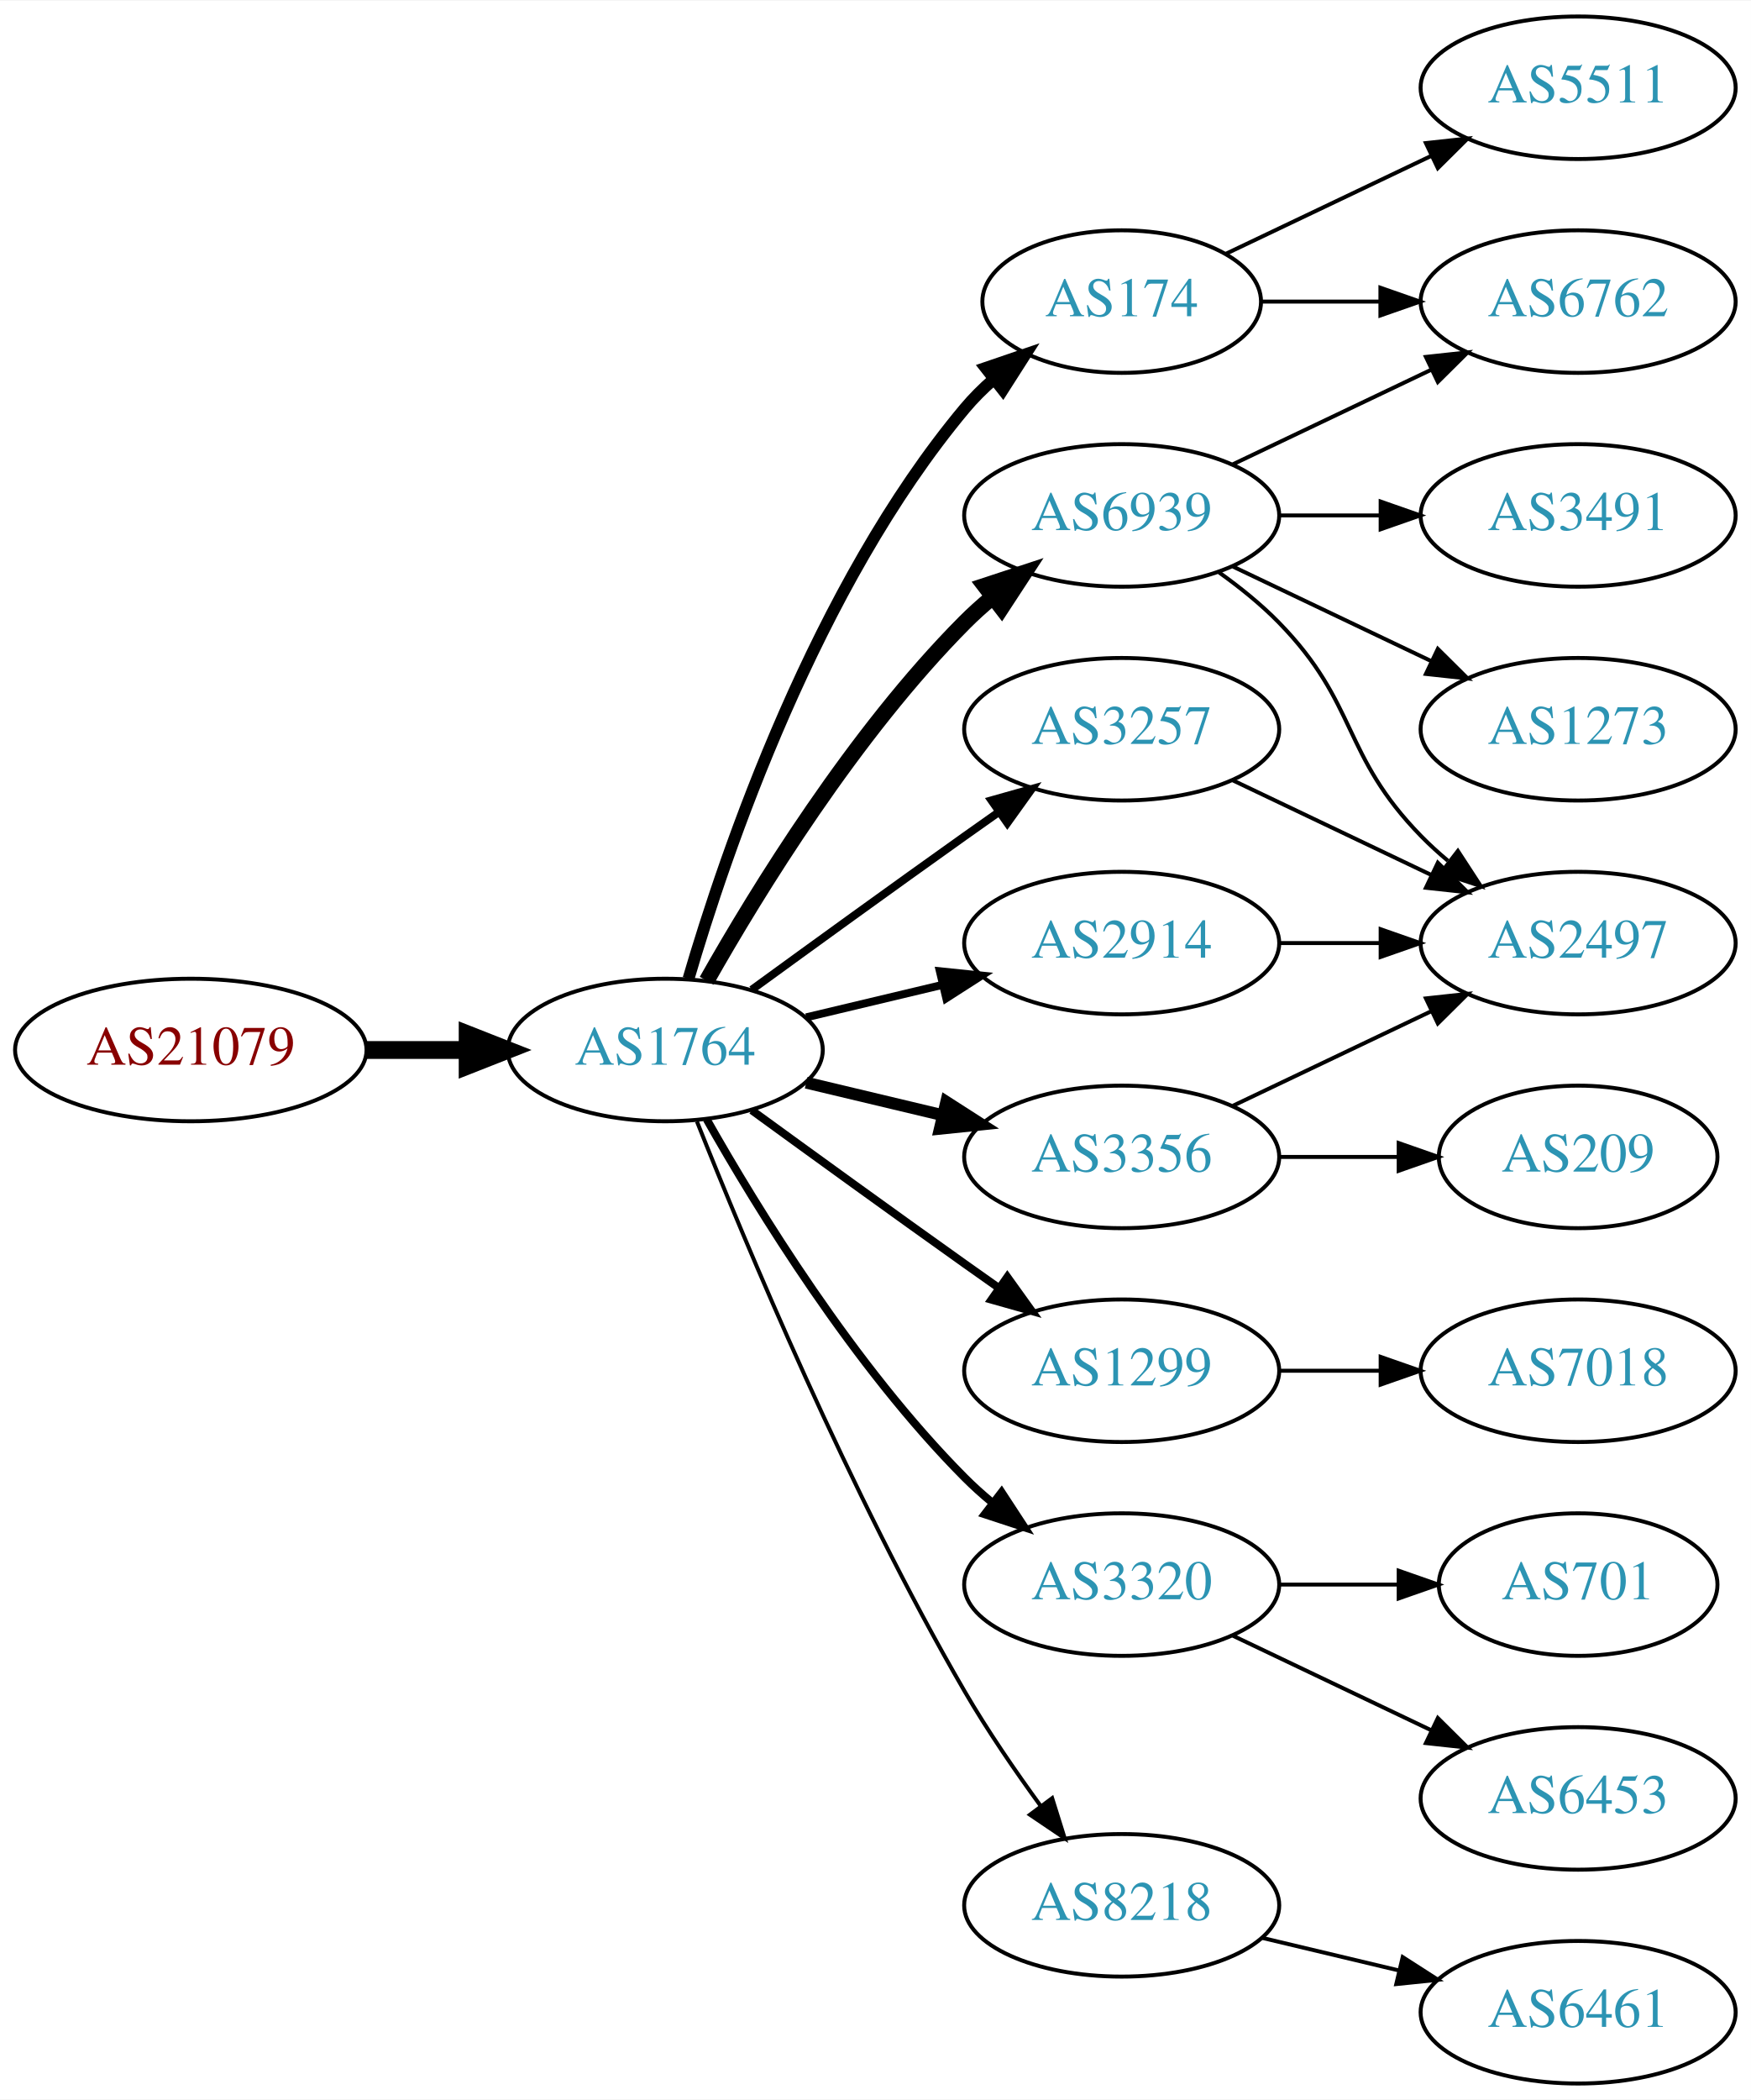
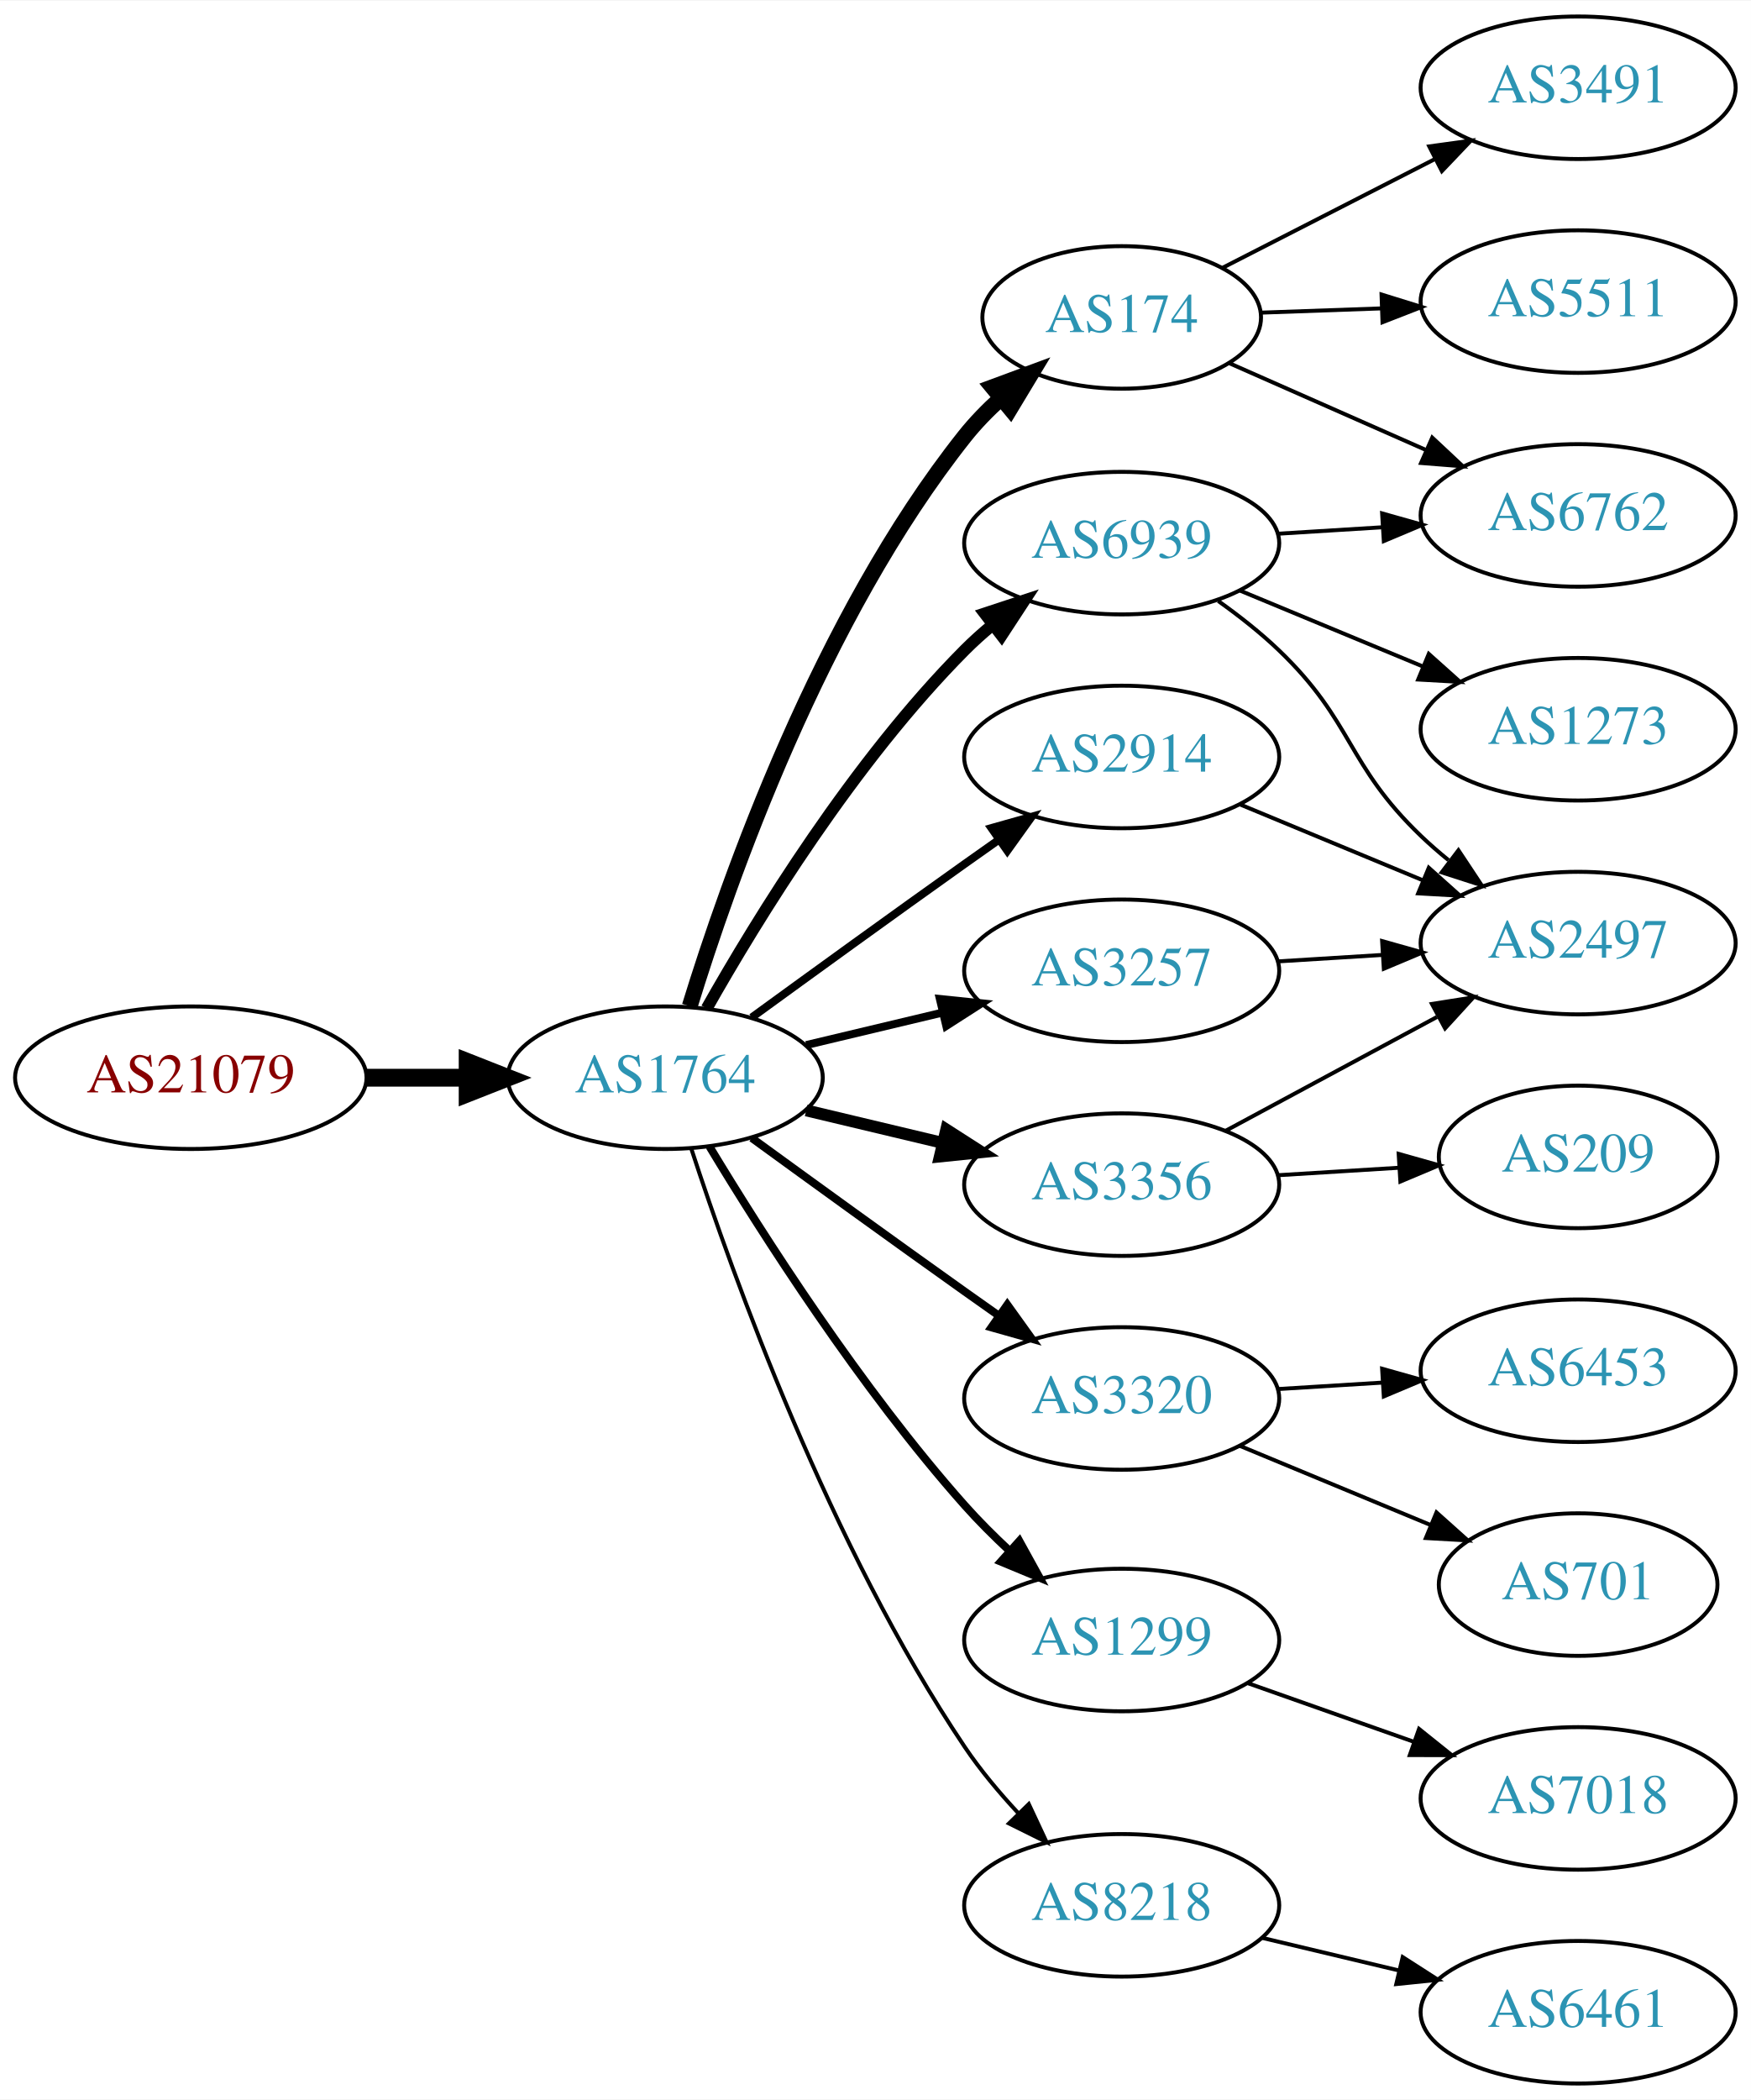
<svg xmlns="http://www.w3.org/2000/svg" xmlns:xlink="http://www.w3.org/1999/xlink" width="442pt" height="530pt" viewBox="0.00 0.00 442.27 530.00">
  <g id="graph0" class="graph" transform="scale(1 1) rotate(0) translate(4 526)">
    <polygon fill="white" stroke="none" points="-4,4 -4,-526 438.271,-526 438.271,4 -4,4" />
    <g id="node1" class="node">
      <g id="a_node1">
        <a xlink:href="/asn/21079" xlink:title="AS21079 ~ Vienna, AT [AT]">
-           <ellipse fill="#ffffff" stroke="black" cx="44.196" cy="-261" rx="44.393" ry="18" />
-           <text text-anchor="middle" x="44.196" y="-257.3" font-family="Times,serif" font-size="14.00" fill="#880000">AS21079</text>
+           <ellipse fill="#ffffff" stroke="black" cx="44.196" cy="-254" rx="44.393" ry="18" />
+           <text text-anchor="middle" x="44.196" y="-250.3" font-family="Times,serif" font-size="14.00" fill="#880000">AS21079</text>
        </a>
      </g>
    </g>
    <g id="node2" class="node">
      <g id="a_node2">
        <a xlink:href="/asn/1764" xlink:title="AS1764 ~ NEXTLAYER-AS [AT]">
-           <ellipse fill="#ffffff" stroke="black" cx="164.039" cy="-261" rx="39.794" ry="18" />
-           <text text-anchor="middle" x="164.039" y="-257.3" font-family="Times,serif" font-size="14.00" fill="#2c94b3">AS1764</text>
+           <ellipse fill="#ffffff" stroke="black" cx="164.039" cy="-254" rx="39.794" ry="18" />
+           <text text-anchor="middle" x="164.039" y="-250.3" font-family="Times,serif" font-size="14.00" fill="#2c94b3">AS1764</text>
        </a>
      </g>
    </g>
    <g id="edge1" class="edge">
-       <path fill="none" stroke="black" stroke-width="4.5" d="M88.407,-261C96.72,-261 105.482,-261 113.965,-261" />
-       <polygon fill="black" stroke="black" stroke-width="4.5" points="114.123,-264.938 124.123,-261 114.123,-257.063 114.123,-264.938" />
+       <path fill="none" stroke="black" stroke-width="4.5" d="M88.407,-254C96.72,-254 105.482,-254 113.965,-254" />
+       <polygon fill="black" stroke="black" stroke-width="4.5" points="114.123,-257.938 124.123,-254 114.123,-250.063 114.123,-257.938" />
    </g>
    <g id="node3" class="node">
      <g id="a_node3">
-         <a xlink:href="/asn/174" xlink:title="AS174 ~ Cogent Communications [US]">
-           <ellipse fill="#ffffff" stroke="black" cx="279.332" cy="-450" rx="35.194" ry="18" />
-           <text text-anchor="middle" x="279.332" y="-446.3" font-family="Times,serif" font-size="14.00" fill="#2c94b3">AS174</text>
+         <a xlink:href="/asn/2914" xlink:title="AS2914 ~ NTT America, Inc. [US]">
+           <ellipse fill="#ffffff" stroke="black" cx="279.332" cy="-335" rx="39.794" ry="18" />
+           <text text-anchor="middle" x="279.332" y="-331.3" font-family="Times,serif" font-size="14.00" fill="#2c94b3">AS2914</text>
        </a>
      </g>
    </g>
    <g id="edge2" class="edge">
-       <path fill="none" stroke="black" stroke-width="3" d="M169.913,-279.002C179.227,-310.844 202.043,-377.981 239.685,-423 241.838,-425.574 244.292,-428.017 246.896,-430.303" />
-       <polygon fill="black" stroke="black" stroke-width="3" points="244.98,-433.249 255.007,-436.672 249.303,-427.743 244.98,-433.249" />
+       <path fill="none" stroke="black" stroke-width="2" d="M185.887,-269.222C200.821,-280.091 221.435,-295.025 239.685,-308 242.506,-310.005 245.449,-312.085 248.397,-314.159" />
+       <polygon fill="black" stroke="black" stroke-width="2" points="246.424,-317.05 256.621,-319.926 250.443,-311.319 246.424,-317.05" />
    </g>
    <g id="node4" class="node">
      <g id="a_node4">
-         <a xlink:href="/asn/1299" xlink:title="AS1299 ~ Telia Carrier [EU]">
-           <ellipse fill="#ffffff" stroke="black" cx="279.332" cy="-180" rx="39.794" ry="18" />
-           <text text-anchor="middle" x="279.332" y="-176.3" font-family="Times,serif" font-size="14.00" fill="#2c94b3">AS1299</text>
+         <a xlink:href="/asn/174" xlink:title="AS174 ~ Cogent Communications [US]">
+           <ellipse fill="#ffffff" stroke="black" cx="279.332" cy="-446" rx="35.194" ry="18" />
+           <text text-anchor="middle" x="279.332" y="-442.3" font-family="Times,serif" font-size="14.00" fill="#2c94b3">AS174</text>
        </a>
      </g>
    </g>
    <g id="edge3" class="edge">
-       <path fill="none" stroke="black" stroke-width="2" d="M185.887,-245.778C200.821,-234.909 221.435,-219.975 239.685,-207 242.506,-204.995 245.449,-202.915 248.397,-200.841" />
-       <polygon fill="black" stroke="black" stroke-width="2" points="250.443,-203.681 256.621,-195.074 246.424,-197.95 250.443,-203.681" />
+       <path fill="none" stroke="black" stroke-width="4" d="M170.221,-272.063C179.944,-303.711 203.283,-370.17 239.685,-416 242.36,-419.367 245.487,-422.576 248.785,-425.557" />
+       <polygon fill="black" stroke="black" stroke-width="4" points="246.718,-428.389 256.654,-432.067 251.18,-422.996 246.718,-428.389" />
    </g>
    <g id="node5" class="node">
      <g id="a_node5">
-         <a xlink:href="/asn/3356" xlink:title="AS3356 ~ Level 3 Parent, LLC [US]">
-           <ellipse fill="#ffffff" stroke="black" cx="279.332" cy="-234" rx="39.794" ry="18" />
-           <text text-anchor="middle" x="279.332" y="-230.3" font-family="Times,serif" font-size="14.00" fill="#2c94b3">AS3356</text>
+         <a xlink:href="/asn/6939" xlink:title="AS6939 ~ Hurricane Electric LLC [US]">
+           <ellipse fill="#ffffff" stroke="black" cx="279.332" cy="-389" rx="39.794" ry="18" />
+           <text text-anchor="middle" x="279.332" y="-385.3" font-family="Times,serif" font-size="14.00" fill="#2c94b3">AS6939</text>
        </a>
      </g>
    </g>
    <g id="edge4" class="edge">
-       <path fill="none" stroke="black" stroke-width="3" d="M199.646,-252.752C210.517,-250.162 222.671,-247.265 234.114,-244.538" />
-       <polygon fill="black" stroke="black" stroke-width="3" points="235.02,-247.92 243.936,-242.197 233.397,-241.111 235.02,-247.92" />
+       <path fill="none" stroke="black" stroke-width="3" d="M174.498,-271.49C187.28,-294.096 211.712,-333.886 239.685,-362 241.796,-364.121 244.092,-366.188 246.477,-368.171" />
+       <polygon fill="black" stroke="black" stroke-width="3" points="244.73,-371.242 254.793,-374.556 248.993,-365.69 244.73,-371.242" />
    </g>
    <g id="node6" class="node">
      <g id="a_node6">
-         <a xlink:href="/asn/3320" xlink:title="AS3320 ~ DTAG [DE]">
-           <ellipse fill="#ffffff" stroke="black" cx="279.332" cy="-126" rx="39.794" ry="18" />
-           <text text-anchor="middle" x="279.332" y="-122.3" font-family="Times,serif" font-size="14.00" fill="#2c94b3">AS3320</text>
+         <a xlink:href="/asn/3356" xlink:title="AS3356 ~ Level 3 Parent, LLC [US]">
+           <ellipse fill="#ffffff" stroke="black" cx="279.332" cy="-227" rx="39.794" ry="18" />
+           <text text-anchor="middle" x="279.332" y="-223.3" font-family="Times,serif" font-size="14.00" fill="#2c94b3">AS3356</text>
        </a>
      </g>
    </g>
    <g id="edge5" class="edge">
-       <path fill="none" stroke="black" stroke-width="2" d="M174.498,-243.51C187.28,-220.904 211.712,-181.114 239.685,-153 241.796,-150.879 244.092,-148.812 246.477,-146.829" />
-       <polygon fill="black" stroke="black" stroke-width="2" points="248.993,-149.31 254.793,-140.444 244.73,-143.758 248.993,-149.31" />
+       <path fill="none" stroke="black" stroke-width="3" d="M199.646,-245.752C210.517,-243.162 222.671,-240.265 234.114,-237.538" />
+       <polygon fill="black" stroke="black" stroke-width="3" points="235.02,-240.92 243.936,-235.197 233.397,-234.111 235.02,-240.92" />
    </g>
    <g id="node7" class="node">
      <g id="a_node7">
-         <a xlink:href="/asn/6939" xlink:title="AS6939 ~ Hurricane Electric LLC [US]">
-           <ellipse fill="#ffffff" stroke="black" cx="279.332" cy="-396" rx="39.794" ry="18" />
-           <text text-anchor="middle" x="279.332" y="-392.3" font-family="Times,serif" font-size="14.00" fill="#2c94b3">AS6939</text>
+         <a xlink:href="/asn/3320" xlink:title="AS3320 ~ DTAG [DE]">
+           <ellipse fill="#ffffff" stroke="black" cx="279.332" cy="-173" rx="39.794" ry="18" />
+           <text text-anchor="middle" x="279.332" y="-169.3" font-family="Times,serif" font-size="14.00" fill="#2c94b3">AS3320</text>
        </a>
      </g>
    </g>
    <g id="edge6" class="edge">
-       <path fill="none" stroke="black" stroke-width="4" d="M174.498,-278.49C187.28,-301.096 211.712,-340.886 239.685,-369 241.796,-371.121 244.092,-373.188 246.477,-375.171" />
-       <polygon fill="black" stroke="black" stroke-width="4" points="244.73,-378.242 254.793,-381.556 248.993,-372.69 244.73,-378.242" />
+       <path fill="none" stroke="black" stroke-width="2" d="M185.887,-238.778C200.821,-227.909 221.435,-212.975 239.685,-200 242.506,-197.995 245.449,-195.915 248.397,-193.841" />
+       <polygon fill="black" stroke="black" stroke-width="2" points="250.443,-196.681 256.621,-188.074 246.424,-190.95 250.443,-196.681" />
    </g>
    <g id="node8" class="node">
      <g id="a_node8">
-         <a xlink:href="/asn/3257" xlink:title="AS3257 ~ GTT [DE]">
-           <ellipse fill="#ffffff" stroke="black" cx="279.332" cy="-342" rx="39.794" ry="18" />
-           <text text-anchor="middle" x="279.332" y="-338.3" font-family="Times,serif" font-size="14.00" fill="#2c94b3">AS3257</text>
+         <a xlink:href="/asn/1299" xlink:title="AS1299 ~ Telia Carrier [EU]">
+           <ellipse fill="#ffffff" stroke="black" cx="279.332" cy="-112" rx="39.794" ry="18" />
+           <text text-anchor="middle" x="279.332" y="-108.3" font-family="Times,serif" font-size="14.00" fill="#2c94b3">AS1299</text>
        </a>
      </g>
    </g>
    <g id="edge7" class="edge">
-       <path fill="none" stroke="black" stroke-width="2" d="M185.887,-276.222C200.821,-287.091 221.435,-302.025 239.685,-315 242.506,-317.005 245.449,-319.085 248.397,-321.159" />
-       <polygon fill="black" stroke="black" stroke-width="2" points="246.424,-324.05 256.621,-326.926 250.443,-318.319 246.424,-324.05" />
+       <path fill="none" stroke="black" stroke-width="2" d="M175.226,-236.594C188.601,-214.425 213.477,-175.461 239.685,-146 243.16,-142.094 247.065,-138.198 251.021,-134.511" />
+       <polygon fill="black" stroke="black" stroke-width="2" points="253.479,-137.008 258.595,-127.731 248.81,-131.793 253.479,-137.008" />
    </g>
    <g id="node9" class="node">
      <g id="a_node9">
-         <a xlink:href="/asn/2914" xlink:title="AS2914 ~ NTT America, Inc. [US]">
-           <ellipse fill="#ffffff" stroke="black" cx="279.332" cy="-288" rx="39.794" ry="18" />
-           <text text-anchor="middle" x="279.332" y="-284.3" font-family="Times,serif" font-size="14.00" fill="#2c94b3">AS2914</text>
-         </a>
-       </g>
-     </g>
-     <g id="edge8" class="edge">
-       <path fill="none" stroke="black" stroke-width="2" d="M199.646,-269.248C210.517,-271.838 222.671,-274.735 234.114,-277.462" />
-       <polygon fill="black" stroke="black" stroke-width="2" points="233.397,-280.889 243.936,-279.803 235.02,-274.08 233.397,-280.889" />
-     </g>
-     <g id="node10" class="node">
-       <g id="a_node10">
        <a xlink:href="/asn/8218" xlink:title="AS8218 ~ legacy Neotelecoms [FR]">
          <ellipse fill="#ffffff" stroke="black" cx="279.332" cy="-45" rx="39.794" ry="18" />
          <text text-anchor="middle" x="279.332" y="-41.3" font-family="Times,serif" font-size="14.00" fill="#2c94b3">AS8218</text>
        </a>
      </g>
    </g>
+     <g id="edge8" class="edge">
+       <path fill="none" stroke="black" d="M170.583,-236.177C181.03,-204.167 205.675,-135.57 239.685,-85 243.595,-79.186 248.394,-73.454 253.263,-68.225" />
+       <polygon fill="black" stroke="black" points="255.865,-70.57 260.352,-60.972 250.859,-65.677 255.865,-70.57" />
+     </g>
+     <g id="node10" class="node">
+       <g id="a_node10">
+         <a xlink:href="/asn/3257" xlink:title="AS3257 ~ GTT [DE]">
+           <ellipse fill="#ffffff" stroke="black" cx="279.332" cy="-281" rx="39.794" ry="18" />
+           <text text-anchor="middle" x="279.332" y="-277.3" font-family="Times,serif" font-size="14.00" fill="#2c94b3">AS3257</text>
+         </a>
+       </g>
+     </g>
    <g id="edge9" class="edge">
-       <path fill="none" stroke="black" d="M172.042,-242.949C184.169,-212.43 210.587,-149.067 239.685,-99 245.392,-89.181 252.43,-78.922 258.929,-70.016" />
-       <polygon fill="black" stroke="black" points="261.77,-72.061 264.934,-61.95 256.155,-67.881 261.77,-72.061" />
-     </g>
-     <g id="node11" class="node">
-       <g id="a_node11">
-         <a xlink:href="/asn/5511" xlink:title="AS5511 ~ Orange S.A. [FR]">
-           <ellipse fill="#ffffff" stroke="black" cx="394.625" cy="-504" rx="39.794" ry="18" />
-           <text text-anchor="middle" x="394.625" y="-500.3" font-family="Times,serif" font-size="14.00" fill="#2c94b3">AS5511</text>
-         </a>
-       </g>
-     </g>
-     <g id="edge10" class="edge">
-       <path fill="none" stroke="black" d="M305.757,-462.119C321.059,-469.413 340.783,-478.814 357.665,-486.86" />
-       <polygon fill="black" stroke="black" points="356.172,-490.026 366.705,-491.169 359.184,-483.707 356.172,-490.026" />
-     </g>
-     <g id="node12" class="node">
-       <g id="a_node12">
-         <a xlink:href="/asn/6762" xlink:title="AS6762 ~ TELECOM ITALIA SPARKLE S.p.A. [IT]">
-           <ellipse fill="#ffffff" stroke="black" cx="394.625" cy="-450" rx="39.794" ry="18" />
-           <text text-anchor="middle" x="394.625" y="-446.3" font-family="Times,serif" font-size="14.00" fill="#2c94b3">AS6762</text>
-         </a>
-       </g>
-     </g>
-     <g id="edge11" class="edge">
-       <path fill="none" stroke="black" d="M314.631,-450C324.008,-450 334.358,-450 344.393,-450" />
-       <polygon fill="black" stroke="black" points="344.681,-453.5 354.681,-450 344.681,-446.5 344.681,-453.5" />
-     </g>
-     <g id="node20" class="node">
-       <g id="a_node20">
-         <a xlink:href="/asn/7018" xlink:title="AS7018 ~ AT&amp;T Services, Inc. [US]">
-           <ellipse fill="#ffffff" stroke="black" cx="394.625" cy="-180" rx="39.794" ry="18" />
-           <text text-anchor="middle" x="394.625" y="-176.3" font-family="Times,serif" font-size="14.00" fill="#2c94b3">AS7018</text>
-         </a>
-       </g>
-     </g>
-     <g id="edge23" class="edge">
-       <path fill="none" stroke="black" d="M319.004,-180C327.207,-180 335.971,-180 344.503,-180" />
-       <polygon fill="black" stroke="black" points="344.742,-183.5 354.742,-180 344.742,-176.5 344.742,-183.5" />
-     </g>
-     <g id="node13" class="node">
-       <g id="a_node13">
-         <a xlink:href="/asn/209" xlink:title="AS209 ~ CenturyLink Communications, LLC [US]">
-           <ellipse fill="#ffffff" stroke="black" cx="394.625" cy="-234" rx="35.194" ry="18" />
-           <text text-anchor="middle" x="394.625" y="-230.3" font-family="Times,serif" font-size="14.00" fill="#2c94b3">AS209</text>
-         </a>
-       </g>
-     </g>
-     <g id="edge12" class="edge">
-       <path fill="none" stroke="black" d="M319.004,-234C328.709,-234 339.2,-234 349.163,-234" />
-       <polygon fill="black" stroke="black" points="349.299,-237.5 359.299,-234 349.299,-230.5 349.299,-237.5" />
+       <path fill="none" stroke="black" stroke-width="2" d="M199.646,-262.248C210.517,-264.838 222.671,-267.735 234.114,-270.462" />
+       <polygon fill="black" stroke="black" stroke-width="2" points="233.397,-273.889 243.936,-272.803 235.02,-267.08 233.397,-273.889" />
    </g>
    <g id="node14" class="node">
      <g id="a_node14">
        <a xlink:href="/asn/2497" xlink:title="AS2497 ~ Internet Initiative Japan Inc. [JP]">
          <ellipse fill="#ffffff" stroke="black" cx="394.625" cy="-288" rx="39.794" ry="18" />
          <text text-anchor="middle" x="394.625" y="-284.3" font-family="Times,serif" font-size="14.00" fill="#2c94b3">AS2497</text>
        </a>
      </g>
    </g>
+     <g id="edge23" class="edge">
+       <path fill="none" stroke="black" d="M309.213,-323.018C323.196,-317.218 340.177,-310.173 355.231,-303.928" />
+       <polygon fill="black" stroke="black" points="356.9,-307.025 364.796,-299.96 354.218,-300.559 356.9,-307.025" />
+     </g>
+     <g id="node11" class="node">
+       <g id="a_node11">
+         <a xlink:href="/asn/6762" xlink:title="AS6762 ~ TELECOM ITALIA SPARKLE S.p.A. [IT]">
+           <ellipse fill="#ffffff" stroke="black" cx="394.625" cy="-396" rx="39.794" ry="18" />
+           <text text-anchor="middle" x="394.625" y="-392.3" font-family="Times,serif" font-size="14.00" fill="#2c94b3">AS6762</text>
+         </a>
+       </g>
+     </g>
+     <g id="edge10" class="edge">
+       <path fill="none" stroke="black" d="M306.608,-434.403C321.362,-427.892 340.017,-419.659 356.268,-412.487" />
+       <polygon fill="black" stroke="black" points="357.775,-415.647 365.51,-408.408 354.949,-409.243 357.775,-415.647" />
+     </g>
+     <g id="node12" class="node">
+       <g id="a_node12">
+         <a xlink:href="/asn/5511" xlink:title="AS5511 ~ Orange S.A. [FR]">
+           <ellipse fill="#ffffff" stroke="black" cx="394.625" cy="-450" rx="39.794" ry="18" />
+           <text text-anchor="middle" x="394.625" y="-446.3" font-family="Times,serif" font-size="14.00" fill="#2c94b3">AS5511</text>
+         </a>
+       </g>
+     </g>
+     <g id="edge11" class="edge">
+       <path fill="none" stroke="black" d="M314.631,-447.211C324.204,-447.549 334.792,-447.923 345.023,-448.284" />
+       <polygon fill="black" stroke="black" points="344.966,-451.784 355.083,-448.639 345.213,-444.788 344.966,-451.784" />
+     </g>
+     <g id="node13" class="node">
+       <g id="a_node13">
+         <a xlink:href="/asn/3491" xlink:title="AS3491 ~ PCCW Global, Inc. [US]">
+           <ellipse fill="#ffffff" stroke="black" cx="394.625" cy="-504" rx="39.794" ry="18" />
+           <text text-anchor="middle" x="394.625" y="-500.3" font-family="Times,serif" font-size="14.00" fill="#2c94b3">AS3491</text>
+         </a>
+       </g>
+     </g>
+     <g id="edge12" class="edge">
+       <path fill="none" stroke="black" d="M304.914,-458.585C320.509,-466.569 340.938,-477.027 358.26,-485.895" />
+       <polygon fill="black" stroke="black" points="357.017,-489.191 367.513,-490.632 360.206,-482.96 357.017,-489.191" />
+     </g>
+     <g id="edge14" class="edge">
+       <path fill="none" stroke="black" d="M318.687,-391.37C327.177,-391.894 336.281,-392.457 345.115,-393.003" />
+       <polygon fill="black" stroke="black" points="345.111,-396.509 355.308,-393.633 345.543,-389.522 345.111,-396.509" />
+     </g>
    <g id="edge13" class="edge">
-       <path fill="none" stroke="black" d="M307.468,-246.934C322.462,-254.081 341.283,-263.052 357.506,-270.785" />
-       <polygon fill="black" stroke="black" points="356.177,-274.028 366.71,-275.171 359.188,-267.709 356.177,-274.028" />
+       <path fill="none" stroke="black" d="M303.712,-374.394C308.977,-370.645 314.366,-366.414 318.978,-362 337.987,-343.806 335.969,-333.194 354.978,-315 357.14,-312.931 359.473,-310.902 361.883,-308.944" />
+       <polygon fill="black" stroke="black" points="364.39,-311.436 370.244,-302.606 360.161,-305.858 364.39,-311.436" />
    </g>
    <g id="node15" class="node">
      <g id="a_node15">
+         <a xlink:href="/asn/1273" xlink:title="AS1273 ~ Vodafone Group PLC [EU]">
+           <ellipse fill="#ffffff" stroke="black" cx="394.625" cy="-342" rx="39.794" ry="18" />
+           <text text-anchor="middle" x="394.625" y="-338.3" font-family="Times,serif" font-size="14.00" fill="#2c94b3">AS1273</text>
+         </a>
+       </g>
+     </g>
+     <g id="edge15" class="edge">
+       <path fill="none" stroke="black" d="M309.213,-377.018C323.196,-371.218 340.177,-364.173 355.231,-357.928" />
+       <polygon fill="black" stroke="black" points="356.9,-361.025 364.796,-353.96 354.218,-354.559 356.9,-361.025" />
+     </g>
+     <g id="edge16" class="edge">
+       <path fill="none" stroke="black" d="M305.475,-240.538C321.206,-249.008 341.69,-260.037 358.952,-269.331" />
+       <polygon fill="black" stroke="black" points="357.696,-272.63 368.16,-274.289 361.014,-266.467 357.696,-272.63" />
+     </g>
+     <g id="node16" class="node">
+       <g id="a_node16">
+         <a xlink:href="/asn/209" xlink:title="AS209 ~ CenturyLink Communications, LLC [US]">
+           <ellipse fill="#ffffff" stroke="black" cx="394.625" cy="-234" rx="35.194" ry="18" />
+           <text text-anchor="middle" x="394.625" y="-230.3" font-family="Times,serif" font-size="14.00" fill="#2c94b3">AS209</text>
+         </a>
+       </g>
+     </g>
+     <g id="edge17" class="edge">
+       <path fill="none" stroke="black" d="M318.687,-229.37C328.502,-229.976 339.137,-230.633 349.228,-231.257" />
+       <polygon fill="black" stroke="black" points="349.292,-234.767 359.489,-231.891 349.724,-227.781 349.292,-234.767" />
+     </g>
+     <g id="node17" class="node">
+       <g id="a_node17">
+         <a xlink:href="/asn/6453" xlink:title="AS6453 ~ TATA COMMUNICATIONS (AMERICA) INC [US]">
+           <ellipse fill="#ffffff" stroke="black" cx="394.625" cy="-180" rx="39.794" ry="18" />
+           <text text-anchor="middle" x="394.625" y="-176.3" font-family="Times,serif" font-size="14.00" fill="#2c94b3">AS6453</text>
+         </a>
+       </g>
+     </g>
+     <g id="edge18" class="edge">
+       <path fill="none" stroke="black" d="M318.687,-175.37C327.177,-175.894 336.281,-176.457 345.115,-177.003" />
+       <polygon fill="black" stroke="black" points="345.111,-180.509 355.308,-177.633 345.543,-173.522 345.111,-180.509" />
+     </g>
+     <g id="node18" class="node">
+       <g id="a_node18">
        <a xlink:href="/asn/701" xlink:title="AS701 ~ UUNET [US]">
          <ellipse fill="#ffffff" stroke="black" cx="394.625" cy="-126" rx="35.194" ry="18" />
          <text text-anchor="middle" x="394.625" y="-122.3" font-family="Times,serif" font-size="14.00" fill="#2c94b3">AS701</text>
        </a>
      </g>
    </g>
-     <g id="edge14" class="edge">
-       <path fill="none" stroke="black" d="M319.004,-126C328.709,-126 339.2,-126 349.163,-126" />
-       <polygon fill="black" stroke="black" points="349.299,-129.5 359.299,-126 349.299,-122.5 349.299,-129.5" />
-     </g>
-     <g id="node16" class="node">
-       <g id="a_node16">
-         <a xlink:href="/asn/6453" xlink:title="AS6453 ~ TATA COMMUNICATIONS (AMERICA) INC [US]">
+     <g id="edge19" class="edge">
+       <path fill="none" stroke="black" d="M309.213,-161.018C323.872,-154.937 341.826,-147.489 357.401,-141.027" />
+       <polygon fill="black" stroke="black" points="358.845,-144.218 366.741,-137.153 356.163,-137.752 358.845,-144.218" />
+     </g>
+     <g id="node20" class="node">
+       <g id="a_node20">
+         <a xlink:href="/asn/7018" xlink:title="AS7018 ~ AT&amp;T Services, Inc. [US]">
          <ellipse fill="#ffffff" stroke="black" cx="394.625" cy="-72" rx="39.794" ry="18" />
-           <text text-anchor="middle" x="394.625" y="-68.3" font-family="Times,serif" font-size="14.00" fill="#2c94b3">AS6453</text>
-         </a>
-       </g>
-     </g>
-     <g id="edge15" class="edge">
-       <path fill="none" stroke="black" d="M307.468,-113.066C322.462,-105.919 341.283,-96.948 357.506,-89.215" />
-       <polygon fill="black" stroke="black" points="359.188,-92.291 366.71,-84.829 356.177,-85.972 359.188,-92.291" />
-     </g>
-     <g id="edge16" class="edge">
-       <path fill="none" stroke="black" d="M307.468,-408.934C322.462,-416.081 341.283,-425.052 357.506,-432.785" />
-       <polygon fill="black" stroke="black" points="356.177,-436.028 366.71,-437.171 359.188,-429.709 356.177,-436.028" />
-     </g>
-     <g id="edge18" class="edge">
-       <path fill="none" stroke="black" d="M303.926,-381.611C309.182,-377.852 314.513,-373.563 318.978,-369 339.151,-348.383 334.806,-335.617 354.978,-315 357.071,-312.861 359.354,-310.782 361.731,-308.79" />
-       <polygon fill="black" stroke="black" points="364.249,-311.268 370.031,-302.389 359.974,-305.725 364.249,-311.268" />
-     </g>
-     <g id="node17" class="node">
-       <g id="a_node17">
-         <a xlink:href="/asn/3491" xlink:title="AS3491 ~ PCCW Global, Inc. [US]">
-           <ellipse fill="#ffffff" stroke="black" cx="394.625" cy="-396" rx="39.794" ry="18" />
-           <text text-anchor="middle" x="394.625" y="-392.3" font-family="Times,serif" font-size="14.00" fill="#2c94b3">AS3491</text>
-         </a>
-       </g>
-     </g>
-     <g id="edge17" class="edge">
-       <path fill="none" stroke="black" d="M319.004,-396C327.207,-396 335.971,-396 344.503,-396" />
-       <polygon fill="black" stroke="black" points="344.742,-399.5 354.742,-396 344.742,-392.5 344.742,-399.5" />
-     </g>
-     <g id="node18" class="node">
-       <g id="a_node18">
-         <a xlink:href="/asn/1273" xlink:title="AS1273 ~ Vodafone Group PLC [EU]">
-           <ellipse fill="#ffffff" stroke="black" cx="394.625" cy="-342" rx="39.794" ry="18" />
-           <text text-anchor="middle" x="394.625" y="-338.3" font-family="Times,serif" font-size="14.00" fill="#2c94b3">AS1273</text>
-         </a>
-       </g>
-     </g>
-     <g id="edge19" class="edge">
-       <path fill="none" stroke="black" d="M307.468,-383.066C322.462,-375.919 341.283,-366.948 357.506,-359.215" />
-       <polygon fill="black" stroke="black" points="359.188,-362.291 366.71,-354.829 356.177,-355.972 359.188,-362.291" />
-     </g>
-     <g id="edge20" class="edge">
-       <path fill="none" stroke="black" d="M307.468,-329.066C322.462,-321.919 341.283,-312.948 357.506,-305.215" />
-       <polygon fill="black" stroke="black" points="359.188,-308.291 366.71,-300.829 356.177,-301.972 359.188,-308.291" />
+           <text text-anchor="middle" x="394.625" y="-68.3" font-family="Times,serif" font-size="14.00" fill="#2c94b3">AS7018</text>
+         </a>
+       </g>
    </g>
    <g id="edge21" class="edge">
-       <path fill="none" stroke="black" d="M319.004,-288C327.207,-288 335.971,-288 344.503,-288" />
-       <polygon fill="black" stroke="black" points="344.742,-291.5 354.742,-288 344.742,-284.5 344.742,-291.5" />
+       <path fill="none" stroke="black" d="M311.289,-101.07C324.153,-96.528 339.259,-91.195 352.995,-86.345" />
+       <polygon fill="black" stroke="black" points="354.44,-89.547 362.704,-82.917 352.109,-82.946 354.44,-89.547" />
    </g>
    <g id="node19" class="node">
      <g id="a_node19">
        <a xlink:href="/asn/6461" xlink:title="AS6461 ~ Zayo Bandwidth [US]">
          <ellipse fill="#ffffff" stroke="black" cx="394.625" cy="-18" rx="39.794" ry="18" />
          <text text-anchor="middle" x="394.625" y="-14.3" font-family="Times,serif" font-size="14.00" fill="#2c94b3">AS6461</text>
        </a>
      </g>
    </g>
-     <g id="edge22" class="edge">
+     <g id="edge20" class="edge">
      <path fill="none" stroke="black" d="M314.939,-36.752C325.81,-34.162 337.964,-31.265 349.407,-28.538" />
      <polygon fill="black" stroke="black" points="350.313,-31.92 359.229,-26.197 348.69,-25.111 350.313,-31.92" />
    </g>
+     <g id="edge22" class="edge">
+       <path fill="none" stroke="black" d="M318.687,-283.37C327.177,-283.894 336.281,-284.457 345.115,-285.003" />
+       <polygon fill="black" stroke="black" points="345.111,-288.509 355.308,-285.633 345.543,-281.522 345.111,-288.509" />
+     </g>
  </g>
</svg>
